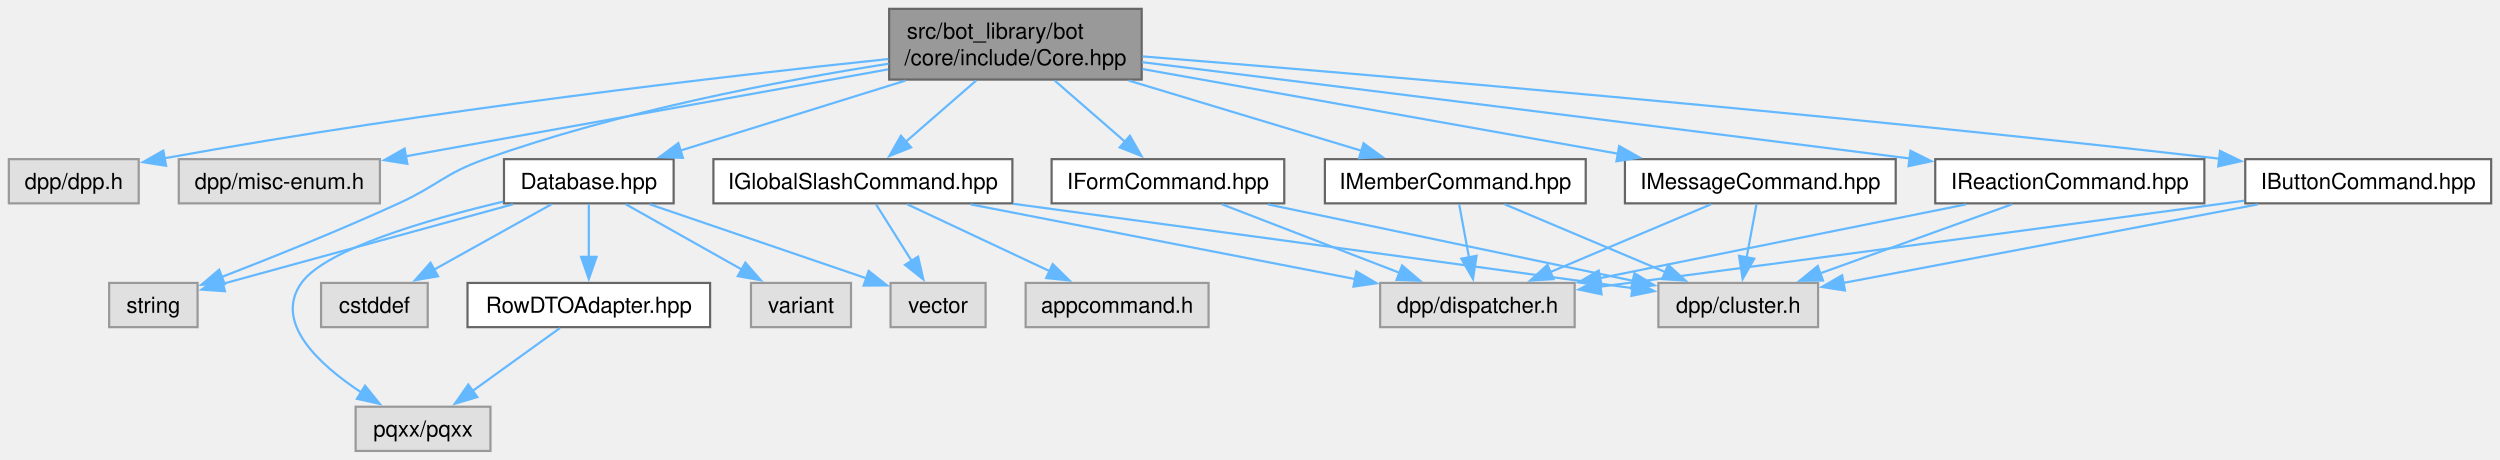
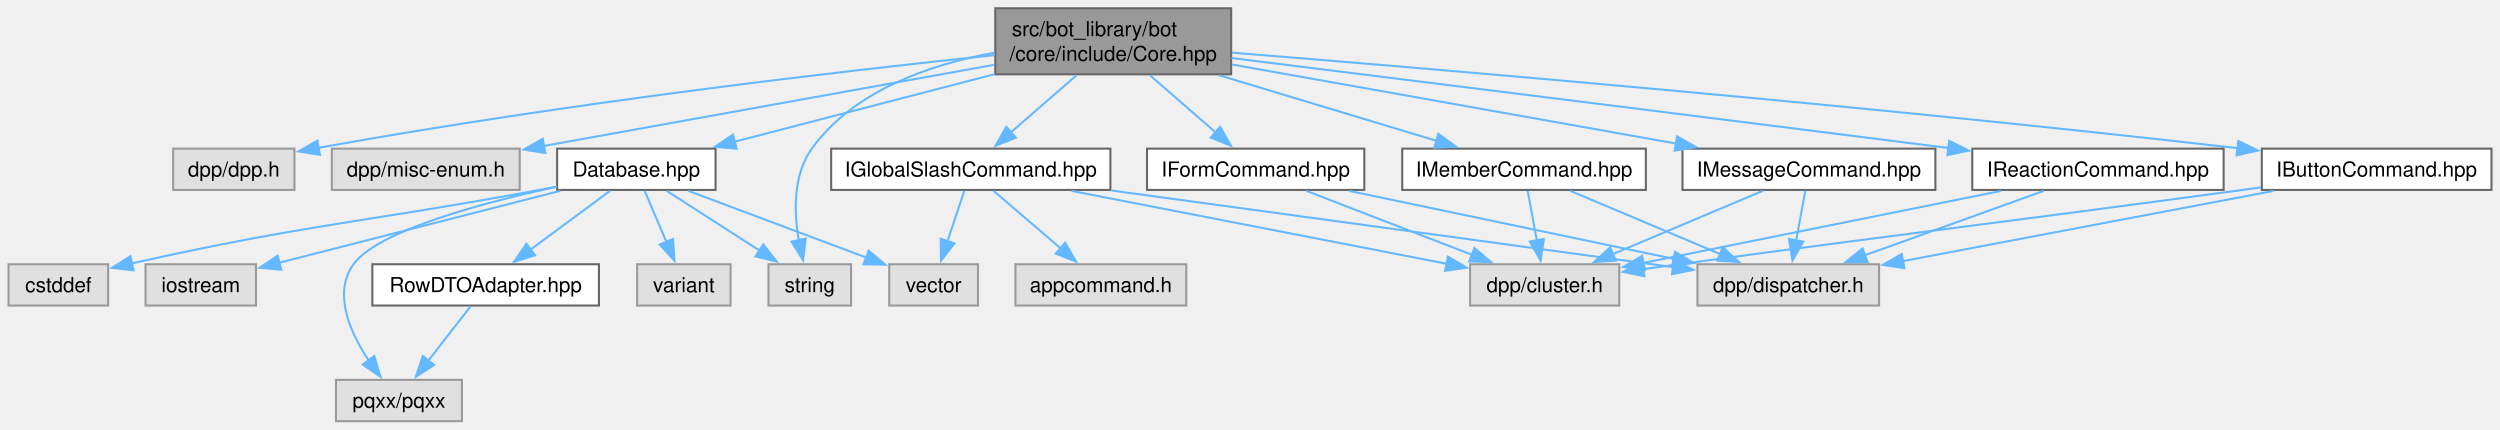
- <svg xmlns="http://www.w3.org/2000/svg" xmlns:xlink="http://www.w3.org/1999/xlink" width="1131pt" height="208pt" viewBox="0.00 0.00 1131.00 208.00">
+ <svg xmlns="http://www.w3.org/2000/svg" xmlns:xlink="http://www.w3.org/1999/xlink" width="1211pt" height="208pt" viewBox="0.00 0.00 1210.75 208.00">
  <g id="graph0" class="graph" transform="scale(1 1) rotate(0) translate(4 204)">
    <g id="Node000001" class="node">
      <g id="a_Node000001">
        <a xlink:title=" ">
-           <polygon fill="#999999" stroke="#666666" points="512.5,-200 398.25,-200 398.25,-168 512.5,-168 512.5,-200" />
-           <text text-anchor="start" x="406.25" y="-186.5" font-family="Helvetica,sans-Serif" font-size="10.00">src/bot_library/bot</text>
-           <text text-anchor="middle" x="455.38" y="-174.5" font-family="Helvetica,sans-Serif" font-size="10.00">/core/include/Core.hpp</text>
+           <polygon fill="#999999" stroke="#666666" points="592.25,-200 478,-200 478,-168 592.25,-168 592.25,-200" />
+           <text text-anchor="start" x="486" y="-186.5" font-family="Helvetica,sans-Serif" font-size="10.00">src/bot_library/bot</text>
+           <text text-anchor="middle" x="535.12" y="-174.5" font-family="Helvetica,sans-Serif" font-size="10.00">/core/include/Core.hpp</text>
        </a>
      </g>
    </g>
    <g id="Node000002" class="node">
      <g id="a_Node000002">
        <a xlink:title=" ">
-           <polygon fill="#e0e0e0" stroke="#999999" points="58.75,-132 0,-132 0,-112 58.75,-112 58.75,-132" />
-           <text text-anchor="middle" x="29.38" y="-118.5" font-family="Helvetica,sans-Serif" font-size="10.00">dpp/dpp.h</text>
+           <polygon fill="#e0e0e0" stroke="#999999" points="138.5,-132 79.75,-132 79.75,-112 138.5,-112 138.5,-132" />
+           <text text-anchor="middle" x="109.12" y="-118.5" font-family="Helvetica,sans-Serif" font-size="10.00">dpp/dpp.h</text>
        </a>
      </g>
    </g>
    <g id="edge1_Node000001_Node000002" class="edge">
      <g id="a_edge1_Node000001_Node000002">
        <a xlink:title=" ">
-           <path fill="none" stroke="#63b8ff" d="M397.89,-177.3C324.12,-169.56 192.01,-154.34 70.19,-132.37" />
-           <polygon fill="#63b8ff" stroke="#63b8ff" points="71.14,-128.99 60.67,-130.64 69.88,-135.87 71.14,-128.99" />
+           <path fill="none" stroke="#63b8ff" d="M477.64,-177.3C403.87,-169.56 271.76,-154.34 149.94,-132.37" />
+           <polygon fill="#63b8ff" stroke="#63b8ff" points="150.89,-128.99 140.42,-130.64 149.63,-135.87 150.89,-128.99" />
        </a>
      </g>
    </g>
    <g id="Node000003" class="node">
      <g id="a_Node000003">
        <a xlink:title=" ">
-           <polygon fill="#e0e0e0" stroke="#999999" points="167.88,-132 76.88,-132 76.88,-112 167.88,-112 167.88,-132" />
-           <text text-anchor="middle" x="122.38" y="-118.5" font-family="Helvetica,sans-Serif" font-size="10.00">dpp/misc-enum.h</text>
+           <polygon fill="#e0e0e0" stroke="#999999" points="247.62,-132 156.62,-132 156.62,-112 247.62,-112 247.62,-132" />
+           <text text-anchor="middle" x="202.12" y="-118.5" font-family="Helvetica,sans-Serif" font-size="10.00">dpp/misc-enum.h</text>
        </a>
      </g>
    </g>
    <g id="edge2_Node000001_Node000003" class="edge">
      <g id="a_edge2_Node000001_Node000003">
        <a xlink:title=" ">
-           <path fill="none" stroke="#63b8ff" d="M397.75,-172.62C336.5,-161.58 240.25,-144.24 179.28,-133.25" />
-           <polygon fill="#63b8ff" stroke="#63b8ff" points="180.28,-129.88 169.81,-131.55 179.03,-136.77 180.28,-129.88" />
+           <path fill="none" stroke="#63b8ff" d="M477.5,-172.62C416.25,-161.58 320,-144.24 259.03,-133.25" />
+           <polygon fill="#63b8ff" stroke="#63b8ff" points="260.03,-129.88 249.56,-131.55 258.78,-136.77 260.03,-129.88" />
        </a>
      </g>
    </g>
    <g id="Node000004" class="node">
      <g id="a_Node000004">
        <a xlink:href="Database_8hpp.html" target="_top" xlink:title=" ">
-           <polygon fill="white" stroke="#666666" points="300.75,-132 224,-132 224,-112 300.75,-112 300.75,-132" />
-           <text text-anchor="middle" x="262.38" y="-118.5" font-family="Helvetica,sans-Serif" font-size="10.00">Database.hpp</text>
+           <polygon fill="white" stroke="#666666" points="342.5,-132 265.75,-132 265.75,-112 342.5,-112 342.5,-132" />
+           <text text-anchor="middle" x="304.12" y="-118.5" font-family="Helvetica,sans-Serif" font-size="10.00">Database.hpp</text>
        </a>
      </g>
    </g>
    <g id="edge3_Node000001_Node000004" class="edge">
      <g id="a_edge3_Node000001_Node000004">
        <a xlink:title=" ">
-           <path fill="none" stroke="#63b8ff" d="M405.67,-167.55C374.08,-157.73 333.66,-145.16 303.8,-135.88" />
-           <polygon fill="#63b8ff" stroke="#63b8ff" points="304.96,-132.57 294.37,-132.95 302.88,-139.26 304.96,-132.57" />
+           <path fill="none" stroke="#63b8ff" d="M477.73,-168.09C438.86,-158 388.11,-144.82 351.54,-135.31" />
+           <polygon fill="#63b8ff" stroke="#63b8ff" points="352.69,-132 342.14,-132.87 350.93,-138.77 352.69,-132" />
+         </a>
+       </g>
+     </g>
+     <g id="Node000008" class="node">
+       <g id="a_Node000008">
+         <a xlink:title=" ">
+           <polygon fill="#e0e0e0" stroke="#999999" points="408.12,-76 368.12,-76 368.12,-56 408.12,-56 408.12,-76" />
+           <text text-anchor="middle" x="388.12" y="-62.5" font-family="Helvetica,sans-Serif" font-size="10.00">string</text>
+         </a>
+       </g>
+     </g>
+     <g id="edge32_Node000001_Node000008" class="edge">
+       <g id="a_edge32_Node000001_Node000008">
+         <a xlink:title=" ">
+           <path fill="none" stroke="#63b8ff" d="M477.58,-178.47C446.02,-172.72 409.31,-159.98 389.12,-132 379.93,-119.26 380.44,-101.15 382.82,-87.28" />
+           <polygon fill="#63b8ff" stroke="#63b8ff" points="386.15,-88.42 384.87,-77.91 379.31,-86.93 386.15,-88.42" />
+         </a>
+       </g>
+     </g>
+     <g id="Node000012" class="node">
+       <g id="a_Node000012">
+         <a xlink:href="IButtonCommand_8hpp.html" target="_top" xlink:title=" ">
+           <polygon fill="white" stroke="#666666" points="1202.75,-132 1091.5,-132 1091.5,-112 1202.75,-112 1202.75,-132" />
+           <text text-anchor="middle" x="1147.12" y="-118.5" font-family="Helvetica,sans-Serif" font-size="10.00">IButtonCommand.hpp</text>
+         </a>
+       </g>
+     </g>
+     <g id="edge12_Node000001_Node000012" class="edge">
+       <g id="a_edge12_Node000001_Node000012">
+         <a xlink:title=" ">
+           <path fill="none" stroke="#63b8ff" d="M592.7,-178.48C690.5,-170.62 895.58,-153.33 1079.86,-132.21" />
+           <polygon fill="#63b8ff" stroke="#63b8ff" points="1080.09,-135.71 1089.62,-131.09 1079.29,-128.76 1080.09,-135.71" />
+         </a>
+       </g>
+     </g>
+     <g id="Node000015" class="node">
+       <g id="a_Node000015">
+         <a xlink:href="IFormCommand_8hpp.html" target="_top" xlink:title=" ">
+           <polygon fill="white" stroke="#666666" points="656.75,-132 551.5,-132 551.5,-112 656.75,-112 656.75,-132" />
+           <text text-anchor="middle" x="604.12" y="-118.5" font-family="Helvetica,sans-Serif" font-size="10.00">IFormCommand.hpp</text>
+         </a>
+       </g>
+     </g>
+     <g id="edge15_Node000001_Node000015" class="edge">
+       <g id="a_edge15_Node000001_Node000015">
+         <a xlink:title=" ">
+           <path fill="none" stroke="#63b8ff" d="M552.89,-167.55C562.68,-159.04 574.83,-148.48 584.84,-139.77" />
+           <polygon fill="#63b8ff" stroke="#63b8ff" points="586.91,-142.6 592.16,-133.4 582.32,-137.32 586.91,-142.6" />
+         </a>
+       </g>
+     </g>
+     <g id="Node000016" class="node">
+       <g id="a_Node000016">
+         <a xlink:href="IGlobalSlashCommand_8hpp.html" target="_top" xlink:title=" ">
+           <polygon fill="white" stroke="#666666" points="533.75,-132 398.5,-132 398.5,-112 533.75,-112 533.75,-132" />
+           <text text-anchor="middle" x="466.12" y="-118.5" font-family="Helvetica,sans-Serif" font-size="10.00">IGlobalSlashCommand.hpp</text>
+         </a>
+       </g>
+     </g>
+     <g id="edge18_Node000001_Node000016" class="edge">
+       <g id="a_edge18_Node000001_Node000016">
+         <a xlink:title=" ">
+           <path fill="none" stroke="#63b8ff" d="M517.36,-167.55C507.57,-159.04 495.42,-148.48 485.41,-139.77" />
+           <polygon fill="#63b8ff" stroke="#63b8ff" points="487.93,-137.32 478.09,-133.4 483.34,-142.6 487.93,-137.32" />
+         </a>
+       </g>
+     </g>
+     <g id="Node000018" class="node">
+       <g id="a_Node000018">
+         <a xlink:href="IMemberCommand_8hpp.html" target="_top" xlink:title=" ">
+           <polygon fill="white" stroke="#666666" points="793.12,-132 675.12,-132 675.12,-112 793.12,-112 793.12,-132" />
+           <text text-anchor="middle" x="734.12" y="-118.5" font-family="Helvetica,sans-Serif" font-size="10.00">IMemberCommand.hpp</text>
+         </a>
+       </g>
+     </g>
+     <g id="edge23_Node000001_Node000018" class="edge">
+       <g id="a_edge23_Node000001_Node000018">
+         <a xlink:title=" ">
+           <path fill="none" stroke="#63b8ff" d="M586.37,-167.55C619.09,-157.68 660.99,-145.05 691.81,-135.76" />
+           <polygon fill="#63b8ff" stroke="#63b8ff" points="692.62,-139.17 701.18,-132.93 690.6,-132.47 692.62,-139.17" />
+         </a>
+       </g>
+     </g>
+     <g id="Node000019" class="node">
+       <g id="a_Node000019">
+         <a xlink:href="IMessageCommand_8hpp.html" target="_top" xlink:title=" ">
+           <polygon fill="white" stroke="#666666" points="933.38,-132 810.88,-132 810.88,-112 933.38,-112 933.38,-132" />
+           <text text-anchor="middle" x="872.12" y="-118.5" font-family="Helvetica,sans-Serif" font-size="10.00">IMessageCommand.hpp</text>
+         </a>
+       </g>
+     </g>
+     <g id="edge26_Node000001_Node000019" class="edge">
+       <g id="a_edge26_Node000001_Node000019">
+         <a xlink:title=" ">
+           <path fill="none" stroke="#63b8ff" d="M592.67,-172.75C652.4,-162.12 745.62,-145.52 807.75,-134.46" />
+           <polygon fill="#63b8ff" stroke="#63b8ff" points="808.26,-137.93 817.49,-132.73 807.03,-131.03 808.26,-137.93" />
+         </a>
+       </g>
+     </g>
+     <g id="Node000020" class="node">
+       <g id="a_Node000020">
+         <a xlink:href="IReactionCommand_8hpp.html" target="_top" xlink:title=" ">
+           <polygon fill="white" stroke="#666666" points="1073,-132 951.25,-132 951.25,-112 1073,-112 1073,-132" />
+           <text text-anchor="middle" x="1012.12" y="-118.5" font-family="Helvetica,sans-Serif" font-size="10.00">IReactionCommand.hpp</text>
+         </a>
+       </g>
+     </g>
+     <g id="edge29_Node000001_Node000020" class="edge">
+       <g id="a_edge29_Node000001_Node000020">
+         <a xlink:title=" ">
+           <path fill="none" stroke="#63b8ff" d="M592.42,-175.88C668.98,-166.35 809.21,-148.85 939.66,-132.31" />
+           <polygon fill="#63b8ff" stroke="#63b8ff" points="940.06,-135.79 949.54,-131.06 939.18,-128.84 940.06,-135.79" />
+         </a>
+       </g>
+     </g>
+     <g id="Node000005" class="node">
+       <g id="a_Node000005">
+         <a xlink:title=" ">
+           <polygon fill="#e0e0e0" stroke="#999999" points="48.25,-76 0,-76 0,-56 48.25,-56 48.25,-76" />
+           <text text-anchor="middle" x="24.12" y="-62.5" font-family="Helvetica,sans-Serif" font-size="10.00">cstddef</text>
+         </a>
+       </g>
+     </g>
+     <g id="edge4_Node000004_Node000005" class="edge">
+       <g id="a_edge4_Node000004_Node000005">
+         <a xlink:title=" ">
+           <path fill="none" stroke="#63b8ff" d="M265.4,-113.55C262.6,-113.02 259.82,-112.5 257.12,-112 171.8,-96.15 147.13,-95.9 59.57,-76.4" />
+           <polygon fill="#63b8ff" stroke="#63b8ff" points="60.57,-73.04 50.05,-74.26 59.04,-79.87 60.57,-73.04" />
+         </a>
+       </g>
+     </g>
+     <g id="Node000006" class="node">
+       <g id="a_Node000006">
+         <a xlink:title=" ">
+           <polygon fill="#e0e0e0" stroke="#999999" points="119.88,-76 66.38,-76 66.38,-56 119.88,-56 119.88,-76" />
+           <text text-anchor="middle" x="93.12" y="-62.5" font-family="Helvetica,sans-Serif" font-size="10.00">iostream</text>
+         </a>
+       </g>
+     </g>
+     <g id="edge5_Node000004_Node000006" class="edge">
+       <g id="a_edge5_Node000004_Node000006">
+         <a xlink:title=" ">
+           <path fill="none" stroke="#63b8ff" d="M267.37,-111.59C229.11,-101.8 169.49,-86.54 130.87,-76.66" />
+           <polygon fill="#63b8ff" stroke="#63b8ff" points="132.11,-73.36 121.56,-74.28 130.38,-80.15 132.11,-73.36" />
        </a>
      </g>
    </g>
    <g id="Node000007" class="node">
      <g id="a_Node000007">
        <a xlink:title=" ">
-           <polygon fill="#e0e0e0" stroke="#999999" points="85.38,-76 45.38,-76 45.38,-56 85.38,-56 85.38,-76" />
-           <text text-anchor="middle" x="65.38" y="-62.5" font-family="Helvetica,sans-Serif" font-size="10.00">string</text>
-         </a>
-       </g>
-     </g>
-     <g id="edge31_Node000001_Node000007" class="edge">
-       <g id="a_edge31_Node000001_Node000007">
-         <a xlink:title=" ">
-           <path fill="none" stroke="#63b8ff" d="M397.96,-175.17C348.59,-167.42 275.98,-153.55 215.38,-132 197.02,-125.47 194.09,-120.11 176.38,-112 149.69,-99.78 118.69,-87.35 96.24,-78.66" />
-           <polygon fill="#63b8ff" stroke="#63b8ff" points="97.66,-75.46 87.07,-75.14 95.15,-82 97.66,-75.46" />
+           <polygon fill="#e0e0e0" stroke="#999999" points="219.62,-20 158.62,-20 158.62,0 219.62,0 219.62,-20" />
+           <text text-anchor="middle" x="189.12" y="-6.5" font-family="Helvetica,sans-Serif" font-size="10.00">pqxx/pqxx</text>
+         </a>
+       </g>
+     </g>
+     <g id="edge6_Node000004_Node000007" class="edge">
+       <g id="a_edge6_Node000004_Node000007">
+         <a xlink:title=" ">
+           <path fill="none" stroke="#63b8ff" d="M265.39,-113.53C229.13,-105.66 178.83,-92.17 167.12,-76 157,-62.02 165.38,-43.05 174.56,-29.22" />
+           <polygon fill="#63b8ff" stroke="#63b8ff" points="177.18,-31.56 180.24,-21.42 171.53,-27.44 177.18,-31.56" />
+         </a>
+       </g>
+     </g>
+     <g id="edge7_Node000004_Node000008" class="edge">
+       <g id="a_edge7_Node000004_Node000008">
+         <a xlink:title=" ">
+           <path fill="none" stroke="#63b8ff" d="M318.76,-111.59C331.21,-103.59 349.34,-91.93 363.95,-82.54" />
+           <polygon fill="#63b8ff" stroke="#63b8ff" points="365.59,-85.65 372.11,-77.3 361.8,-79.76 365.59,-85.65" />
+         </a>
+       </g>
+     </g>
+     <g id="Node000009" class="node">
+       <g id="a_Node000009">
+         <a xlink:title=" ">
+           <polygon fill="#e0e0e0" stroke="#999999" points="349.75,-76 304.5,-76 304.5,-56 349.75,-56 349.75,-76" />
+           <text text-anchor="middle" x="327.12" y="-62.5" font-family="Helvetica,sans-Serif" font-size="10.00">variant</text>
+         </a>
+       </g>
+     </g>
+     <g id="edge8_Node000004_Node000009" class="edge">
+       <g id="a_edge8_Node000004_Node000009">
+         <a xlink:title=" ">
+           <path fill="none" stroke="#63b8ff" d="M308.13,-111.59C311.03,-104.78 315.06,-95.32 318.67,-86.86" />
+           <polygon fill="#63b8ff" stroke="#63b8ff" points="321.87,-88.26 322.57,-77.69 315.43,-85.52 321.87,-88.26" />
+         </a>
+       </g>
+     </g>
+     <g id="Node000010" class="node">
+       <g id="a_Node000010">
+         <a xlink:title=" ">
+           <polygon fill="#e0e0e0" stroke="#999999" points="469.62,-76 426.62,-76 426.62,-56 469.62,-56 469.62,-76" />
+           <text text-anchor="middle" x="448.12" y="-62.5" font-family="Helvetica,sans-Serif" font-size="10.00">vector</text>
+         </a>
+       </g>
+     </g>
+     <g id="edge9_Node000004_Node000010" class="edge">
+       <g id="a_edge9_Node000004_Node000010">
+         <a xlink:title=" ">
+           <path fill="none" stroke="#63b8ff" d="M329.21,-111.59C353.18,-102.6 389.44,-89.01 415.62,-79.19" />
+           <polygon fill="#63b8ff" stroke="#63b8ff" points="416.61,-82.56 424.74,-75.77 414.15,-76 416.61,-82.56" />
        </a>
      </g>
    </g>
    <g id="Node000011" class="node">
      <g id="a_Node000011">
-         <a xlink:href="IButtonCommand_8hpp.html" target="_top" xlink:title=" ">
-           <polygon fill="white" stroke="#666666" points="1123,-132 1011.75,-132 1011.75,-112 1123,-112 1123,-132" />
-           <text text-anchor="middle" x="1067.38" y="-118.5" font-family="Helvetica,sans-Serif" font-size="10.00">IButtonCommand.hpp</text>
-         </a>
-       </g>
-     </g>
-     <g id="edge11_Node000001_Node000011" class="edge">
-       <g id="a_edge11_Node000001_Node000011">
-         <a xlink:title=" ">
-           <path fill="none" stroke="#63b8ff" d="M512.95,-178.48C610.75,-170.62 815.83,-153.33 1000.11,-132.21" />
-           <polygon fill="#63b8ff" stroke="#63b8ff" points="1000.34,-135.71 1009.87,-131.09 999.54,-128.76 1000.34,-135.71" />
+         <a xlink:href="RowDTOAdapter_8hpp.html" target="_top" xlink:title=" ">
+           <polygon fill="white" stroke="#666666" points="286,-76 176.25,-76 176.25,-56 286,-56 286,-76" />
+           <text text-anchor="middle" x="231.12" y="-62.5" font-family="Helvetica,sans-Serif" font-size="10.00">RowDTOAdapter.hpp</text>
+         </a>
+       </g>
+     </g>
+     <g id="edge10_Node000004_Node000011" class="edge">
+       <g id="a_edge10_Node000004_Node000011">
+         <a xlink:title=" ">
+           <path fill="none" stroke="#63b8ff" d="M291.41,-111.59C280.73,-103.7 265.25,-92.24 252.64,-82.92" />
+           <polygon fill="#63b8ff" stroke="#63b8ff" points="255.03,-80.33 244.91,-77.2 250.87,-85.96 255.03,-80.33" />
+         </a>
+       </g>
+     </g>
+     <g id="edge11_Node000011_Node000007" class="edge">
+       <g id="a_edge11_Node000011_Node000007">
+         <a xlink:title=" ">
+           <path fill="none" stroke="#63b8ff" d="M223.81,-55.59C218.15,-48.32 210.14,-38.02 203.24,-29.15" />
+           <polygon fill="#63b8ff" stroke="#63b8ff" points="206.19,-27.24 197.29,-21.49 200.66,-31.54 206.19,-27.24" />
+         </a>
+       </g>
+     </g>
+     <g id="Node000013" class="node">
+       <g id="a_Node000013">
+         <a xlink:title=" ">
+           <polygon fill="#e0e0e0" stroke="#999999" points="780.25,-76 708,-76 708,-56 780.25,-56 780.25,-76" />
+           <text text-anchor="middle" x="744.12" y="-62.5" font-family="Helvetica,sans-Serif" font-size="10.00">dpp/cluster.h</text>
+         </a>
+       </g>
+     </g>
+     <g id="edge13_Node000012_Node000013" class="edge">
+       <g id="a_edge13_Node000012_Node000013">
+         <a xlink:title=" ">
+           <path fill="none" stroke="#63b8ff" d="M1091.11,-113.22C1088.07,-112.81 1085.06,-112.4 1082.12,-112 960.84,-95.61 930.41,-92.39 809.12,-76 803.48,-75.24 797.57,-74.43 791.7,-73.62" />
+           <polygon fill="#63b8ff" stroke="#63b8ff" points="792.44,-70.19 782.06,-72.29 791.49,-77.13 792.44,-70.19" />
        </a>
      </g>
    </g>
    <g id="Node000014" class="node">
      <g id="a_Node000014">
-         <a xlink:href="IFormCommand_8hpp.html" target="_top" xlink:title=" ">
-           <polygon fill="white" stroke="#666666" points="577,-132 471.75,-132 471.75,-112 577,-112 577,-132" />
-           <text text-anchor="middle" x="524.38" y="-118.5" font-family="Helvetica,sans-Serif" font-size="10.00">IFormCommand.hpp</text>
-         </a>
-       </g>
-     </g>
-     <g id="edge14_Node000001_Node000014" class="edge">
-       <g id="a_edge14_Node000001_Node000014">
-         <a xlink:title=" ">
-           <path fill="none" stroke="#63b8ff" d="M473.14,-167.55C482.93,-159.04 495.08,-148.48 505.09,-139.77" />
-           <polygon fill="#63b8ff" stroke="#63b8ff" points="507.16,-142.6 512.41,-133.4 502.57,-137.32 507.16,-142.6" />
-         </a>
-       </g>
-     </g>
-     <g id="Node000015" class="node">
-       <g id="a_Node000015">
-         <a xlink:href="IGlobalSlashCommand_8hpp.html" target="_top" xlink:title=" ">
-           <polygon fill="white" stroke="#666666" points="454,-132 318.75,-132 318.75,-112 454,-112 454,-132" />
-           <text text-anchor="middle" x="386.38" y="-118.5" font-family="Helvetica,sans-Serif" font-size="10.00">IGlobalSlashCommand.hpp</text>
-         </a>
-       </g>
-     </g>
-     <g id="edge17_Node000001_Node000015" class="edge">
-       <g id="a_edge17_Node000001_Node000015">
-         <a xlink:title=" ">
-           <path fill="none" stroke="#63b8ff" d="M437.61,-167.55C427.82,-159.04 415.67,-148.48 405.66,-139.77" />
-           <polygon fill="#63b8ff" stroke="#63b8ff" points="408.18,-137.32 398.34,-133.4 403.59,-142.6 408.18,-137.32" />
+         <a xlink:title=" ">
+           <polygon fill="#e0e0e0" stroke="#999999" points="906.12,-76 818.12,-76 818.12,-56 906.12,-56 906.12,-76" />
+           <text text-anchor="middle" x="862.12" y="-62.5" font-family="Helvetica,sans-Serif" font-size="10.00">dpp/dispatcher.h</text>
+         </a>
+       </g>
+     </g>
+     <g id="edge14_Node000012_Node000014" class="edge">
+       <g id="a_edge14_Node000012_Node000014">
+         <a xlink:title=" ">
+           <path fill="none" stroke="#63b8ff" d="M1097.16,-111.53C1046.89,-102.01 969.55,-87.35 917.45,-77.48" />
+           <polygon fill="#63b8ff" stroke="#63b8ff" points="918.38,-74.1 907.9,-75.67 917.07,-80.97 918.38,-74.1" />
+         </a>
+       </g>
+     </g>
+     <g id="edge16_Node000015_Node000013" class="edge">
+       <g id="a_edge16_Node000015_Node000013">
+         <a xlink:title=" ">
+           <path fill="none" stroke="#63b8ff" d="M628.51,-111.59C650.76,-103.01 683.89,-90.23 708.99,-80.55" />
+           <polygon fill="#63b8ff" stroke="#63b8ff" points="710.07,-83.89 718.14,-77.02 707.55,-77.36 710.07,-83.89" />
+         </a>
+       </g>
+     </g>
+     <g id="edge17_Node000015_Node000014" class="edge">
+       <g id="a_edge17_Node000015_Node000014">
+         <a xlink:title=" ">
+           <path fill="none" stroke="#63b8ff" d="M649.36,-111.53C693.15,-102.37 759.63,-88.45 806.61,-78.62" />
+           <polygon fill="#63b8ff" stroke="#63b8ff" points="807.25,-82.06 816.32,-76.59 805.82,-75.21 807.25,-82.06" />
+         </a>
+       </g>
+     </g>
+     <g id="edge22_Node000016_Node000010" class="edge">
+       <g id="a_edge22_Node000016_Node000010">
+         <a xlink:title=" ">
+           <path fill="none" stroke="#63b8ff" d="M462.99,-111.59C460.74,-104.86 457.64,-95.53 454.84,-87.15" />
+           <polygon fill="#63b8ff" stroke="#63b8ff" points="458.19,-86.11 451.7,-77.73 451.55,-88.33 458.19,-86.11" />
+         </a>
+       </g>
+     </g>
+     <g id="edge20_Node000016_Node000013" class="edge">
+       <g id="a_edge20_Node000016_Node000013">
+         <a xlink:title=" ">
+           <path fill="none" stroke="#63b8ff" d="M514.87,-111.53C566.01,-101.6 645.87,-86.09 696.56,-76.24" />
+           <polygon fill="#63b8ff" stroke="#63b8ff" points="697.22,-79.68 706.37,-74.33 695.88,-72.81 697.22,-79.68" />
+         </a>
+       </g>
+     </g>
+     <g id="edge21_Node000016_Node000014" class="edge">
+       <g id="a_edge21_Node000016_Node000014">
+         <a xlink:title=" ">
+           <path fill="none" stroke="#63b8ff" d="M534.2,-111.72C611.24,-101.21 735.25,-84.3 806.65,-74.56" />
+           <polygon fill="#63b8ff" stroke="#63b8ff" points="806.71,-78.09 816.15,-73.27 805.77,-71.15 806.71,-78.09" />
        </a>
      </g>
    </g>
    <g id="Node000017" class="node">
      <g id="a_Node000017">
-         <a xlink:href="IMemberCommand_8hpp.html" target="_top" xlink:title=" ">
-           <polygon fill="white" stroke="#666666" points="713.38,-132 595.38,-132 595.38,-112 713.38,-112 713.38,-132" />
-           <text text-anchor="middle" x="654.38" y="-118.5" font-family="Helvetica,sans-Serif" font-size="10.00">IMemberCommand.hpp</text>
-         </a>
-       </g>
-     </g>
-     <g id="edge22_Node000001_Node000017" class="edge">
-       <g id="a_edge22_Node000001_Node000017">
-         <a xlink:title=" ">
-           <path fill="none" stroke="#63b8ff" d="M506.62,-167.55C539.34,-157.68 581.24,-145.05 612.06,-135.76" />
-           <polygon fill="#63b8ff" stroke="#63b8ff" points="612.87,-139.17 621.43,-132.93 610.85,-132.47 612.87,-139.17" />
-         </a>
-       </g>
-     </g>
-     <g id="Node000018" class="node">
-       <g id="a_Node000018">
-         <a xlink:href="IMessageCommand_8hpp.html" target="_top" xlink:title=" ">
-           <polygon fill="white" stroke="#666666" points="853.62,-132 731.12,-132 731.12,-112 853.62,-112 853.62,-132" />
-           <text text-anchor="middle" x="792.38" y="-118.5" font-family="Helvetica,sans-Serif" font-size="10.00">IMessageCommand.hpp</text>
-         </a>
-       </g>
-     </g>
-     <g id="edge25_Node000001_Node000018" class="edge">
-       <g id="a_edge25_Node000001_Node000018">
-         <a xlink:title=" ">
-           <path fill="none" stroke="#63b8ff" d="M512.92,-172.75C572.65,-162.12 665.87,-145.52 728,-134.46" />
-           <polygon fill="#63b8ff" stroke="#63b8ff" points="728.51,-137.93 737.74,-132.73 727.28,-131.03 728.51,-137.93" />
-         </a>
-       </g>
-     </g>
-     <g id="Node000019" class="node">
-       <g id="a_Node000019">
-         <a xlink:href="IReactionCommand_8hpp.html" target="_top" xlink:title=" ">
-           <polygon fill="white" stroke="#666666" points="993.25,-132 871.5,-132 871.5,-112 993.25,-112 993.25,-132" />
-           <text text-anchor="middle" x="932.38" y="-118.5" font-family="Helvetica,sans-Serif" font-size="10.00">IReactionCommand.hpp</text>
-         </a>
-       </g>
-     </g>
-     <g id="edge28_Node000001_Node000019" class="edge">
-       <g id="a_edge28_Node000001_Node000019">
-         <a xlink:title=" ">
-           <path fill="none" stroke="#63b8ff" d="M512.67,-175.88C589.23,-166.35 729.46,-148.85 859.91,-132.31" />
-           <polygon fill="#63b8ff" stroke="#63b8ff" points="860.31,-135.79 869.79,-131.06 859.43,-128.84 860.31,-135.79" />
-         </a>
-       </g>
-     </g>
-     <g id="Node000005" class="node">
-       <g id="a_Node000005">
-         <a xlink:title=" ">
-           <polygon fill="#e0e0e0" stroke="#999999" points="189.5,-76 141.25,-76 141.25,-56 189.5,-56 189.5,-76" />
-           <text text-anchor="middle" x="165.38" y="-62.5" font-family="Helvetica,sans-Serif" font-size="10.00">cstddef</text>
-         </a>
-       </g>
-     </g>
-     <g id="edge4_Node000004_Node000005" class="edge">
-       <g id="a_edge4_Node000004_Node000005">
-         <a xlink:title=" ">
-           <path fill="none" stroke="#63b8ff" d="M245.48,-111.59C230.83,-103.44 209.35,-91.48 192.33,-82" />
-           <polygon fill="#63b8ff" stroke="#63b8ff" points="194.17,-79.02 183.73,-77.22 190.76,-85.14 194.17,-79.02" />
-         </a>
-       </g>
-     </g>
-     <g id="Node000006" class="node">
-       <g id="a_Node000006">
-         <a xlink:title=" ">
-           <polygon fill="#e0e0e0" stroke="#999999" points="217.88,-20 156.88,-20 156.88,0 217.88,0 217.88,-20" />
-           <text text-anchor="middle" x="187.38" y="-6.5" font-family="Helvetica,sans-Serif" font-size="10.00">pqxx/pqxx</text>
-         </a>
-       </g>
-     </g>
-     <g id="edge5_Node000004_Node000006" class="edge">
-       <g id="a_edge5_Node000004_Node000006">
-         <a xlink:title=" ">
-           <path fill="none" stroke="#63b8ff" d="M223.64,-112.79C189.39,-104.65 143.22,-91.22 132.38,-76 119.69,-58.18 140.05,-39.24 159.49,-26.43" />
-           <polygon fill="#63b8ff" stroke="#63b8ff" points="161.14,-29.52 167.81,-21.29 157.47,-23.57 161.14,-29.52" />
-         </a>
-       </g>
-     </g>
-     <g id="edge6_Node000004_Node000007" class="edge">
-       <g id="a_edge6_Node000004_Node000007">
-         <a xlink:title=" ">
-           <path fill="none" stroke="#63b8ff" d="M228.06,-111.59C190.96,-101.42 132.33,-85.35 96.52,-75.54" />
-           <polygon fill="#63b8ff" stroke="#63b8ff" points="97.77,-72.25 87.2,-72.98 95.92,-79 97.77,-72.25" />
-         </a>
-       </g>
-     </g>
-     <g id="Node000008" class="node">
-       <g id="a_Node000008">
-         <a xlink:title=" ">
-           <polygon fill="#e0e0e0" stroke="#999999" points="381,-76 335.75,-76 335.75,-56 381,-56 381,-76" />
-           <text text-anchor="middle" x="358.38" y="-62.5" font-family="Helvetica,sans-Serif" font-size="10.00">variant</text>
-         </a>
-       </g>
-     </g>
-     <g id="edge7_Node000004_Node000008" class="edge">
-       <g id="a_edge7_Node000004_Node000008">
-         <a xlink:title=" ">
-           <path fill="none" stroke="#63b8ff" d="M279.1,-111.59C293.6,-103.44 314.85,-91.48 331.7,-82" />
-           <polygon fill="#63b8ff" stroke="#63b8ff" points="333.2,-85.17 340.2,-77.22 329.77,-79.07 333.2,-85.17" />
-         </a>
-       </g>
-     </g>
-     <g id="Node000009" class="node">
-       <g id="a_Node000009">
-         <a xlink:title=" ">
-           <polygon fill="#e0e0e0" stroke="#999999" points="441.88,-76 398.88,-76 398.88,-56 441.88,-56 441.88,-76" />
-           <text text-anchor="middle" x="420.38" y="-62.5" font-family="Helvetica,sans-Serif" font-size="10.00">vector</text>
-         </a>
-       </g>
-     </g>
-     <g id="edge8_Node000004_Node000009" class="edge">
-       <g id="a_edge8_Node000004_Node000009">
-         <a xlink:title=" ">
-           <path fill="none" stroke="#63b8ff" d="M289.9,-111.59C317.22,-102.26 359.08,-87.95 387.99,-78.07" />
-           <polygon fill="#63b8ff" stroke="#63b8ff" points="388.98,-81.43 397.32,-74.88 386.72,-74.8 388.98,-81.43" />
-         </a>
-       </g>
-     </g>
-     <g id="Node000010" class="node">
-       <g id="a_Node000010">
-         <a xlink:href="RowDTOAdapter_8hpp.html" target="_top" xlink:title=" ">
-           <polygon fill="white" stroke="#666666" points="317.25,-76 207.5,-76 207.5,-56 317.25,-56 317.25,-76" />
-           <text text-anchor="middle" x="262.38" y="-62.5" font-family="Helvetica,sans-Serif" font-size="10.00">RowDTOAdapter.hpp</text>
-         </a>
-       </g>
-     </g>
-     <g id="edge9_Node000004_Node000010" class="edge">
-       <g id="a_edge9_Node000004_Node000010">
-         <a xlink:title=" ">
-           <path fill="none" stroke="#63b8ff" d="M262.38,-111.59C262.38,-105.01 262.38,-95.96 262.38,-87.73" />
-           <polygon fill="#63b8ff" stroke="#63b8ff" points="265.88,-87.81 262.38,-77.81 258.88,-87.81 265.88,-87.81" />
-         </a>
-       </g>
-     </g>
-     <g id="edge10_Node000010_Node000006" class="edge">
-       <g id="a_edge10_Node000010_Node000006">
-         <a xlink:title=" ">
-           <path fill="none" stroke="#63b8ff" d="M249.31,-55.59C238.41,-47.74 222.62,-36.38 209.72,-27.09" />
-           <polygon fill="#63b8ff" stroke="#63b8ff" points="211.93,-24.37 201.77,-21.36 207.84,-30.05 211.93,-24.37" />
-         </a>
-       </g>
-     </g>
-     <g id="Node000012" class="node">
-       <g id="a_Node000012">
-         <a xlink:title=" ">
-           <polygon fill="#e0e0e0" stroke="#999999" points="818.5,-76 746.25,-76 746.25,-56 818.5,-56 818.5,-76" />
-           <text text-anchor="middle" x="782.38" y="-62.5" font-family="Helvetica,sans-Serif" font-size="10.00">dpp/cluster.h</text>
-         </a>
-       </g>
-     </g>
-     <g id="edge12_Node000011_Node000012" class="edge">
-       <g id="a_edge12_Node000011_Node000012">
-         <a xlink:title=" ">
-           <path fill="none" stroke="#63b8ff" d="M1017.41,-111.53C964.57,-101.52 881.83,-85.84 829.93,-76.01" />
-           <polygon fill="#63b8ff" stroke="#63b8ff" points="830.67,-72.59 820.19,-74.17 829.37,-79.47 830.67,-72.59" />
-         </a>
-       </g>
-     </g>
-     <g id="Node000013" class="node">
-       <g id="a_Node000013">
-         <a xlink:title=" ">
-           <polygon fill="#e0e0e0" stroke="#999999" points="708.38,-76 620.38,-76 620.38,-56 708.38,-56 708.38,-76" />
-           <text text-anchor="middle" x="664.38" y="-62.5" font-family="Helvetica,sans-Serif" font-size="10.00">dpp/dispatcher.h</text>
-         </a>
-       </g>
-     </g>
-     <g id="edge13_Node000011_Node000013" class="edge">
-       <g id="a_edge13_Node000011_Node000013">
-         <a xlink:title=" ">
-           <path fill="none" stroke="#63b8ff" d="M1011.36,-113.22C1008.32,-112.81 1005.31,-112.4 1002.38,-112 902.84,-98.48 786.76,-83.11 719.79,-74.29" />
-           <polygon fill="#63b8ff" stroke="#63b8ff" points="720.55,-70.86 710.18,-73.02 719.63,-77.8 720.55,-70.86" />
-         </a>
-       </g>
-     </g>
-     <g id="edge15_Node000014_Node000012" class="edge">
-       <g id="a_edge15_Node000014_Node000012">
-         <a xlink:title=" ">
-           <path fill="none" stroke="#63b8ff" d="M569.61,-111.53C615.94,-101.84 687.66,-86.82 734.82,-76.95" />
-           <polygon fill="#63b8ff" stroke="#63b8ff" points="735.4,-80.41 744.47,-74.93 733.96,-73.56 735.4,-80.41" />
-         </a>
-       </g>
-     </g>
-     <g id="edge16_Node000014_Node000013" class="edge">
-       <g id="a_edge16_Node000014_Node000013">
-         <a xlink:title=" ">
-           <path fill="none" stroke="#63b8ff" d="M548.76,-111.59C571.01,-103.01 604.14,-90.23 629.24,-80.55" />
-           <polygon fill="#63b8ff" stroke="#63b8ff" points="630.32,-83.89 638.39,-77.02 627.8,-77.36 630.32,-83.89" />
-         </a>
-       </g>
-     </g>
-     <g id="edge21_Node000015_Node000009" class="edge">
-       <g id="a_edge21_Node000015_Node000009">
-         <a xlink:title=" ">
-           <path fill="none" stroke="#63b8ff" d="M392.3,-111.59C396.73,-104.55 402.95,-94.67 408.41,-86" />
-           <polygon fill="#63b8ff" stroke="#63b8ff" points="411.35,-87.91 413.71,-77.58 405.42,-84.18 411.35,-87.91" />
-         </a>
-       </g>
-     </g>
-     <g id="edge19_Node000015_Node000012" class="edge">
-       <g id="a_edge19_Node000015_Node000012">
-         <a xlink:title=" ">
-           <path fill="none" stroke="#63b8ff" d="M454.21,-111.83C521.12,-102.77 626.31,-88.49 717.38,-76 723.01,-75.23 728.93,-74.41 734.8,-73.6" />
-           <polygon fill="#63b8ff" stroke="#63b8ff" points="735.01,-77.11 744.44,-72.27 734.05,-70.17 735.01,-77.11" />
-         </a>
-       </g>
-     </g>
-     <g id="edge20_Node000015_Node000013" class="edge">
-       <g id="a_edge20_Node000015_Node000013">
-         <a xlink:title=" ">
-           <path fill="none" stroke="#63b8ff" d="M435.12,-111.53C483.76,-102.08 558.39,-87.59 609.18,-77.72" />
-           <polygon fill="#63b8ff" stroke="#63b8ff" points="609.64,-81.2 618.79,-75.85 608.31,-74.33 609.64,-81.2" />
-         </a>
-       </g>
-     </g>
-     <g id="Node000016" class="node">
-       <g id="a_Node000016">
-         <a xlink:title=" ">
-           <polygon fill="#e0e0e0" stroke="#999999" points="542.75,-76 460,-76 460,-56 542.75,-56 542.75,-76" />
-           <text text-anchor="middle" x="501.38" y="-62.5" font-family="Helvetica,sans-Serif" font-size="10.00">appcommand.h</text>
-         </a>
-       </g>
-     </g>
-     <g id="edge18_Node000015_Node000016" class="edge">
-       <g id="a_edge18_Node000015_Node000016">
-         <a xlink:title=" ">
-           <path fill="none" stroke="#63b8ff" d="M406.41,-111.59C424.19,-103.24 450.44,-90.92 470.84,-81.34" />
-           <polygon fill="#63b8ff" stroke="#63b8ff" points="472.25,-84.54 479.82,-77.12 469.28,-78.21 472.25,-84.54" />
-         </a>
-       </g>
-     </g>
-     <g id="edge23_Node000017_Node000012" class="edge">
-       <g id="a_edge23_Node000017_Node000012">
-         <a xlink:title=" ">
-           <path fill="none" stroke="#63b8ff" d="M676.67,-111.59C696.74,-103.13 726.49,-90.58 749.33,-80.94" />
-           <polygon fill="#63b8ff" stroke="#63b8ff" points="750.66,-84.18 758.51,-77.07 747.94,-77.73 750.66,-84.18" />
-         </a>
-       </g>
-     </g>
-     <g id="edge24_Node000017_Node000013" class="edge">
-       <g id="a_edge24_Node000017_Node000013">
-         <a xlink:title=" ">
-           <path fill="none" stroke="#63b8ff" d="M656.12,-111.59C657.35,-104.93 659.05,-95.75 660.59,-87.44" />
-           <polygon fill="#63b8ff" stroke="#63b8ff" points="664,-88.26 662.38,-77.79 657.12,-86.98 664,-88.26" />
-         </a>
-       </g>
-     </g>
-     <g id="edge26_Node000018_Node000012" class="edge">
-       <g id="a_edge26_Node000018_Node000012">
-         <a xlink:title=" ">
-           <path fill="none" stroke="#63b8ff" d="M790.63,-111.59C789.4,-104.93 787.7,-95.75 786.16,-87.44" />
-           <polygon fill="#63b8ff" stroke="#63b8ff" points="789.63,-86.98 784.37,-77.79 782.75,-88.26 789.63,-86.98" />
-         </a>
-       </g>
-     </g>
-     <g id="edge27_Node000018_Node000013" class="edge">
-       <g id="a_edge27_Node000018_Node000013">
-         <a xlink:title=" ">
-           <path fill="none" stroke="#63b8ff" d="M770.08,-111.59C750.01,-103.13 720.26,-90.58 697.42,-80.94" />
-           <polygon fill="#63b8ff" stroke="#63b8ff" points="698.81,-77.73 688.24,-77.07 696.09,-84.18 698.81,-77.73" />
-         </a>
-       </g>
-     </g>
-     <g id="edge29_Node000019_Node000012" class="edge">
-       <g id="a_edge29_Node000019_Node000012">
-         <a xlink:title=" ">
-           <path fill="none" stroke="#63b8ff" d="M906.25,-111.59C882.2,-102.94 846.27,-90 819.29,-80.29" />
-           <polygon fill="#63b8ff" stroke="#63b8ff" points="820.73,-77.09 810.13,-76.99 818.35,-83.67 820.73,-77.09" />
-         </a>
-       </g>
-     </g>
-     <g id="edge30_Node000019_Node000013" class="edge">
-       <g id="a_edge30_Node000019_Node000013">
-         <a xlink:title=" ">
-           <path fill="none" stroke="#63b8ff" d="M885.39,-111.53C839.15,-102.22 768.56,-87.99 719.65,-78.14" />
-           <polygon fill="#63b8ff" stroke="#63b8ff" points="720.61,-74.76 710.12,-76.22 719.23,-81.62 720.61,-74.76" />
+         <a xlink:title=" ">
+           <polygon fill="#e0e0e0" stroke="#999999" points="570.5,-76 487.75,-76 487.75,-56 570.5,-56 570.5,-76" />
+           <text text-anchor="middle" x="529.12" y="-62.5" font-family="Helvetica,sans-Serif" font-size="10.00">appcommand.h</text>
+         </a>
+       </g>
+     </g>
+     <g id="edge19_Node000016_Node000017" class="edge">
+       <g id="a_edge19_Node000016_Node000017">
+         <a xlink:title=" ">
+           <path fill="none" stroke="#63b8ff" d="M477.1,-111.59C486.04,-103.93 498.9,-92.91 509.59,-83.75" />
+           <polygon fill="#63b8ff" stroke="#63b8ff" points="511.81,-86.45 517.13,-77.28 507.26,-81.13 511.81,-86.45" />
+         </a>
+       </g>
+     </g>
+     <g id="edge24_Node000018_Node000013" class="edge">
+       <g id="a_edge24_Node000018_Node000013">
+         <a xlink:title=" ">
+           <path fill="none" stroke="#63b8ff" d="M735.87,-111.59C737.1,-104.93 738.8,-95.75 740.34,-87.44" />
+           <polygon fill="#63b8ff" stroke="#63b8ff" points="743.75,-88.26 742.13,-77.79 736.87,-86.98 743.75,-88.26" />
+         </a>
+       </g>
+     </g>
+     <g id="edge25_Node000018_Node000014" class="edge">
+       <g id="a_edge25_Node000018_Node000014">
+         <a xlink:title=" ">
+           <path fill="none" stroke="#63b8ff" d="M756.42,-111.59C776.49,-103.13 806.24,-90.58 829.08,-80.94" />
+           <polygon fill="#63b8ff" stroke="#63b8ff" points="830.41,-84.18 838.26,-77.07 827.69,-77.73 830.41,-84.18" />
+         </a>
+       </g>
+     </g>
+     <g id="edge27_Node000019_Node000013" class="edge">
+       <g id="a_edge27_Node000019_Node000013">
+         <a xlink:title=" ">
+           <path fill="none" stroke="#63b8ff" d="M849.83,-111.59C829.76,-103.13 800.01,-90.58 777.17,-80.94" />
+           <polygon fill="#63b8ff" stroke="#63b8ff" points="778.56,-77.73 767.99,-77.07 775.84,-84.18 778.56,-77.73" />
+         </a>
+       </g>
+     </g>
+     <g id="edge28_Node000019_Node000014" class="edge">
+       <g id="a_edge28_Node000019_Node000014">
+         <a xlink:title=" ">
+           <path fill="none" stroke="#63b8ff" d="M870.38,-111.59C869.15,-104.93 867.45,-95.75 865.91,-87.44" />
+           <polygon fill="#63b8ff" stroke="#63b8ff" points="869.38,-86.98 864.12,-77.79 862.5,-88.26 869.38,-86.98" />
+         </a>
+       </g>
+     </g>
+     <g id="edge30_Node000020_Node000013" class="edge">
+       <g id="a_edge30_Node000020_Node000013">
+         <a xlink:title=" ">
+           <path fill="none" stroke="#63b8ff" d="M965.14,-111.53C916.49,-101.73 840.9,-86.5 791.95,-76.64" />
+           <polygon fill="#63b8ff" stroke="#63b8ff" points="792.7,-73.22 782.2,-74.67 791.32,-80.08 792.7,-73.22" />
+         </a>
+       </g>
+     </g>
+     <g id="edge31_Node000020_Node000014" class="edge">
+       <g id="a_edge31_Node000020_Node000014">
+         <a xlink:title=" ">
+           <path fill="none" stroke="#63b8ff" d="M986,-111.59C961.95,-102.94 926.02,-90 899.04,-80.29" />
+           <polygon fill="#63b8ff" stroke="#63b8ff" points="900.48,-77.09 889.88,-76.99 898.1,-83.67 900.48,-77.09" />
        </a>
      </g>
    </g>
  </g>
</svg>
